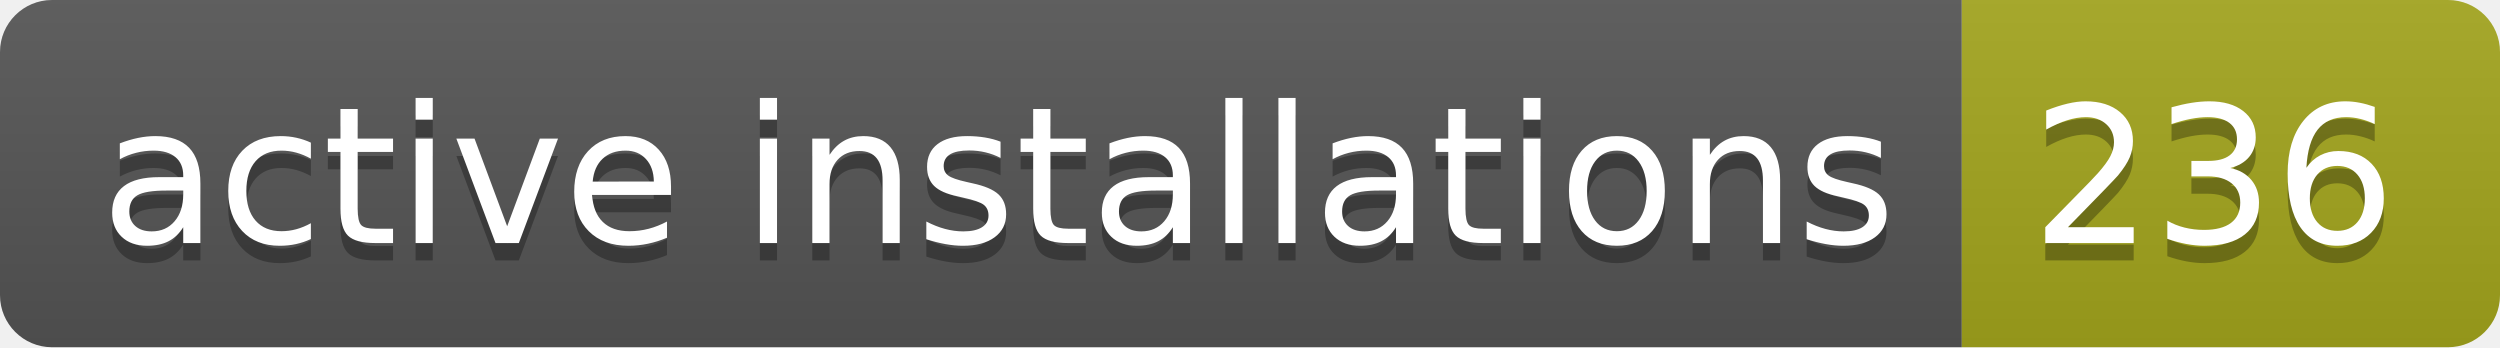
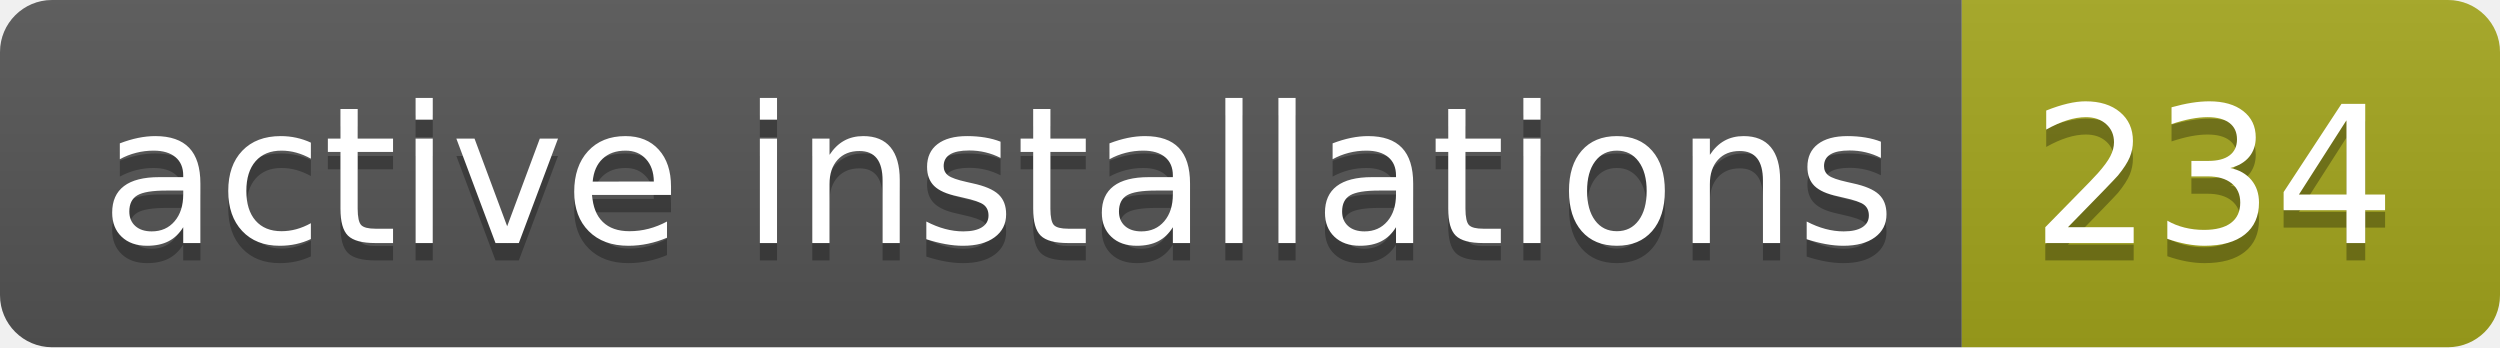
- <svg xmlns="http://www.w3.org/2000/svg" width="144" height="20" role="img" aria-label="active installations: 236">
+ <svg xmlns="http://www.w3.org/2000/svg" width="144" height="20" role="img" aria-label="active installations: 234">
  <linearGradient id="s" x2="0" y2="100%">
    <stop offset="0" stop-color="#bbb" stop-opacity=".1" />
    <stop offset="1" stop-opacity=".1" />
  </linearGradient>
  <clipPath id="r">
    <rect width="144" height="20" rx="3" fill="#fff" />
  </clipPath>
  <g clip-path="url(#r)">
    <rect width="113" height="20" fill="#555" />
    <rect x="113" width="31" height="20" fill="#a4a61d" />
    <rect width="144" height="20" fill="url(#s)" />
  </g>
  <g fill="#fff" text-anchor="middle" font-family="Verdana,Geneva,DejaVu Sans,sans-serif" text-rendering="geometricPrecision" font-size="110">
    <text aria-hidden="true" x="575" y="150" fill="#010101" fill-opacity=".3" transform="scale(.1)" textLength="1030">active installations</text>
    <text x="575" y="140" transform="scale(.1)" fill="#fff" textLength="1030">active installations</text>
-     <text aria-hidden="true" x="1275" y="150" fill="#010101" fill-opacity=".3" transform="scale(.1)" textLength="210">236</text>
-     <text x="1275" y="140" transform="scale(.1)" fill="#fff" textLength="210">236</text>
+     <text aria-hidden="true" x="1275" y="150" fill="#010101" fill-opacity=".3" transform="scale(.1)" textLength="210">234</text>
+     <text x="1275" y="140" transform="scale(.1)" fill="#fff" textLength="210">234</text>
  </g>
</svg>
